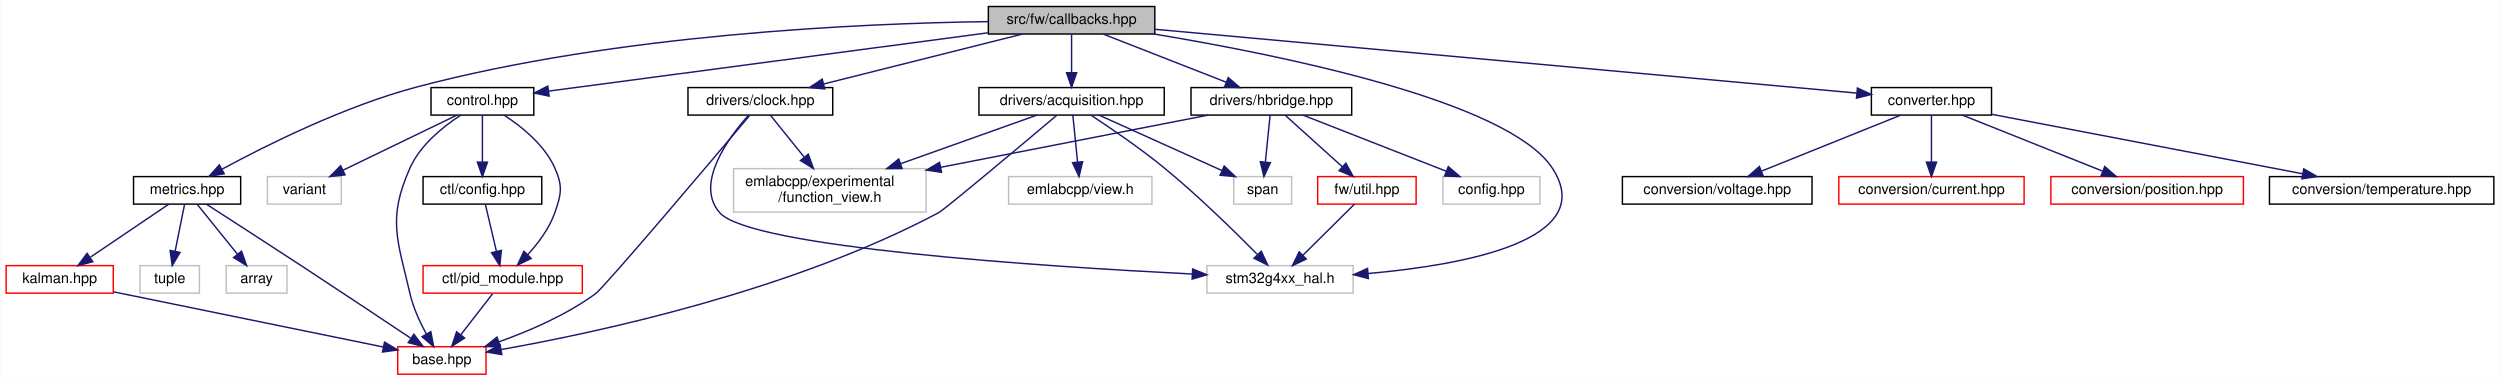
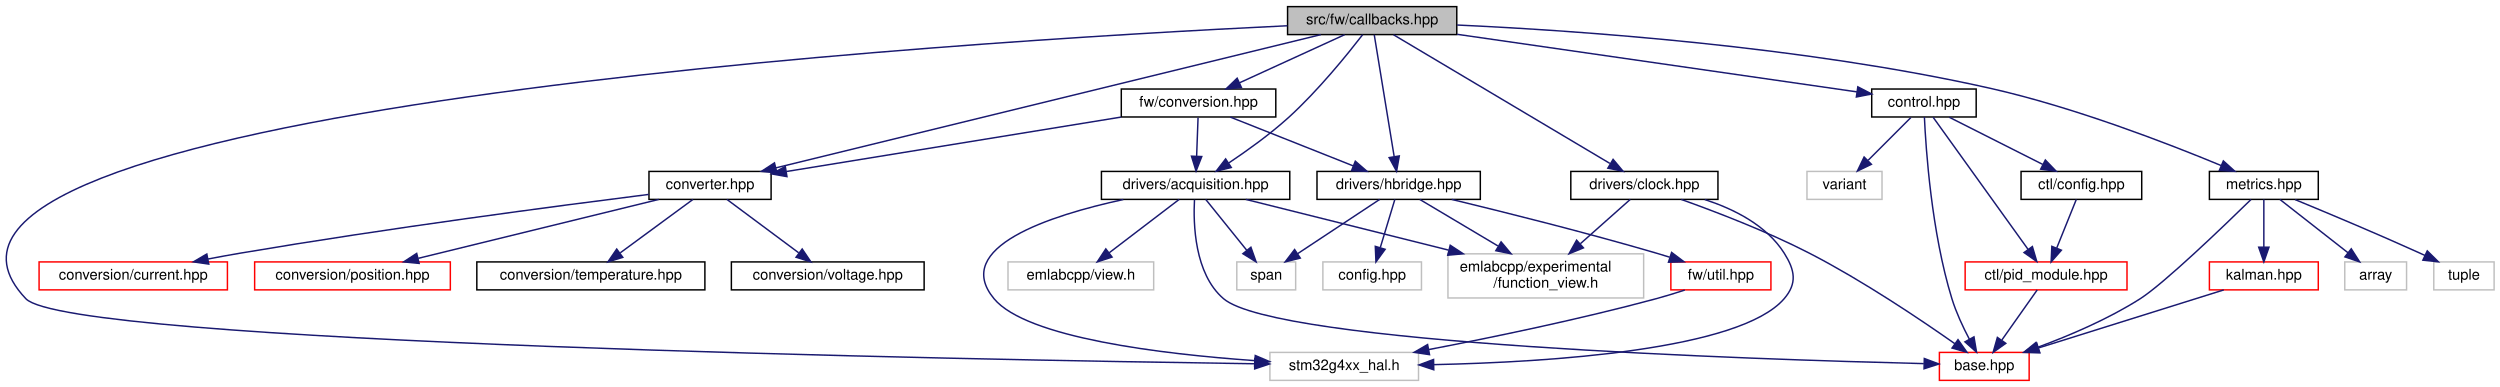
- <svg xmlns="http://www.w3.org/2000/svg" xmlns:xlink="http://www.w3.org/1999/xlink" width="1727pt" height="263pt" viewBox="0.00 0.00 1726.50 263.00">
+ <svg xmlns="http://www.w3.org/2000/svg" xmlns:xlink="http://www.w3.org/1999/xlink" width="1699pt" height="263pt" viewBox="0.00 0.00 1699.06 263.00">
  <g id="graph0" class="graph" transform="scale(1 1) rotate(0) translate(4 259)">
-     <polygon fill="white" stroke="transparent" points="-4,4 -4,-259 1722.5,-259 1722.5,4 -4,4" />
+     <polygon fill="white" stroke="transparent" points="-4,4 -4,-259 1695.06,-259 1695.06,4 -4,4" />
    <g id="node1" class="node">
      <g id="a_node1">
        <a xlink:title=" ">
-           <polygon fill="#bfbfbf" stroke="black" points="678.5,-235.5 678.5,-254.5 793.5,-254.5 793.5,-235.5 678.5,-235.5" />
-           <text text-anchor="middle" x="736" y="-242.5" font-family="Helvetica,sans-Serif" font-size="10.00">src/fw/callbacks.hpp</text>
+           <polygon fill="#bfbfbf" stroke="black" points="871.06,-235.5 871.06,-254.5 986.06,-254.5 986.06,-235.5 871.06,-235.5" />
+           <text text-anchor="middle" x="928.56" y="-242.5" font-family="Helvetica,sans-Serif" font-size="10.00">src/fw/callbacks.hpp</text>
        </a>
      </g>
    </g>
    <g id="node2" class="node">
      <g id="a_node2">
        <a xlink:href="control_8hpp.html" target="_top" xlink:title=" ">
-           <polygon fill="white" stroke="black" points="293.5,-179.5 293.5,-198.5 364.5,-198.5 364.5,-179.5 293.5,-179.5" />
-           <text text-anchor="middle" x="329" y="-186.5" font-family="Helvetica,sans-Serif" font-size="10.00">control.hpp</text>
+           <polygon fill="white" stroke="black" points="1268.06,-179.5 1268.06,-198.5 1339.06,-198.5 1339.06,-179.5 1268.06,-179.5" />
+           <text text-anchor="middle" x="1303.56" y="-186.5" font-family="Helvetica,sans-Serif" font-size="10.00">control.hpp</text>
        </a>
      </g>
    </g>
    <g id="edge1" class="edge">
-       <path fill="none" stroke="midnightblue" d="M678.12,-236.32C596.48,-225.49 449.17,-205.94 374.72,-196.07" />
-       <polygon fill="midnightblue" stroke="midnightblue" points="375.09,-192.58 364.71,-194.74 374.16,-199.52 375.09,-192.58" />
+       <path fill="none" stroke="midnightblue" d="M986.33,-235.68C1061.08,-224.92 1189.77,-206.38 1258.01,-196.56" />
+       <polygon fill="midnightblue" stroke="midnightblue" points="1258.62,-200.01 1268.02,-195.12 1257.62,-193.08 1258.62,-200.01" />
    </g>
    <g id="node7" class="node">
      <g id="a_node7">
        <a xlink:href="converter_8hpp.html" target="_top" xlink:title=" ">
-           <polygon fill="white" stroke="black" points="1288.5,-179.5 1288.5,-198.5 1371.5,-198.5 1371.5,-179.5 1288.5,-179.5" />
-           <text text-anchor="middle" x="1330" y="-186.5" font-family="Helvetica,sans-Serif" font-size="10.00">converter.hpp</text>
+           <polygon fill="white" stroke="black" points="437.06,-123.5 437.06,-142.5 520.06,-142.5 520.06,-123.5 437.06,-123.5" />
+           <text text-anchor="middle" x="478.56" y="-130.5" font-family="Helvetica,sans-Serif" font-size="10.00">converter.hpp</text>
        </a>
      </g>
    </g>
    <g id="edge8" class="edge">
-       <path fill="none" stroke="midnightblue" d="M793.77,-238.75C909.42,-228.23 1167.77,-204.75 1278.26,-194.7" />
-       <polygon fill="midnightblue" stroke="midnightblue" points="1278.84,-198.17 1288.49,-193.77 1278.21,-191.19 1278.84,-198.17" />
+       <path fill="none" stroke="midnightblue" d="M893.62,-235.46C812.79,-215.7 612.97,-166.86 523.33,-144.94" />
+       <polygon fill="midnightblue" stroke="midnightblue" points="524.02,-141.51 513.47,-142.53 522.35,-148.31 524.02,-141.51" />
    </g>
    <g id="node12" class="node">
      <g id="a_node12">
        <a xlink:href="acquisition_8hpp.html" target="_top" xlink:title=" ">
-           <polygon fill="white" stroke="black" points="672,-179.5 672,-198.5 800,-198.5 800,-179.5 672,-179.5" />
-           <text text-anchor="middle" x="736" y="-186.5" font-family="Helvetica,sans-Serif" font-size="10.00">drivers/acquisition.hpp</text>
+           <polygon fill="white" stroke="black" points="744.56,-123.5 744.56,-142.5 872.56,-142.5 872.56,-123.5 744.56,-123.5" />
+           <text text-anchor="middle" x="808.56" y="-130.5" font-family="Helvetica,sans-Serif" font-size="10.00">drivers/acquisition.hpp</text>
        </a>
      </g>
    </g>
    <g id="edge13" class="edge">
-       <path fill="none" stroke="midnightblue" d="M736,-235.08C736,-228.01 736,-217.86 736,-208.99" />
-       <polygon fill="midnightblue" stroke="midnightblue" points="739.5,-208.75 736,-198.75 732.5,-208.75 739.5,-208.75" />
+       <path fill="none" stroke="midnightblue" d="M922.1,-235.44C912.07,-222.45 891.81,-197.33 871.56,-179 858.97,-167.61 843.46,-156.5 830.98,-148.17" />
+       <polygon fill="midnightblue" stroke="midnightblue" points="832.8,-145.18 822.51,-142.63 828.97,-151.03 832.8,-145.18" />
    </g>
    <g id="node16" class="node">
      <g id="a_node16">
        <a xlink:title=" ">
-           <polygon fill="white" stroke="#bfbfbf" points="829.5,-56.5 829.5,-75.5 930.5,-75.5 930.5,-56.5 829.5,-56.5" />
-           <text text-anchor="middle" x="880" y="-63.5" font-family="Helvetica,sans-Serif" font-size="10.00">stm32g4xx_hal.h</text>
-         </a>
-       </g>
-     </g>
-     <g id="edge35" class="edge">
-       <path fill="none" stroke="midnightblue" d="M793.14,-235.46C879.78,-221.13 1037.57,-189.24 1068,-143 1100.86,-93.07 1007.44,-75.94 940.79,-70.06" />
-       <polygon fill="midnightblue" stroke="midnightblue" points="941.01,-66.57 930.76,-69.25 940.44,-73.55 941.01,-66.57" />
+           <polygon fill="white" stroke="#bfbfbf" points="859.06,-0.5 859.06,-19.5 960.06,-19.5 960.06,-0.5 859.06,-0.5" />
+           <text text-anchor="middle" x="909.56" y="-7.5" font-family="Helvetica,sans-Serif" font-size="10.00">stm32g4xx_hal.h</text>
+         </a>
+       </g>
+     </g>
+     <g id="edge39" class="edge">
+       <path fill="none" stroke="midnightblue" d="M870.95,-241.51C652.13,-231.04 -109.17,-185.05 13.56,-56 42.32,-25.75 651.44,-14.61 848.58,-11.78" />
+       <polygon fill="midnightblue" stroke="midnightblue" points="848.81,-15.28 858.76,-11.64 848.71,-8.28 848.81,-15.28" />
    </g>
    <g id="node17" class="node">
      <g id="a_node17">
        <a xlink:href="clock_8hpp.html" target="_top" xlink:title=" ">
-           <polygon fill="white" stroke="black" points="471,-179.5 471,-198.5 571,-198.5 571,-179.5 471,-179.5" />
-           <text text-anchor="middle" x="521" y="-186.5" font-family="Helvetica,sans-Serif" font-size="10.00">drivers/clock.hpp</text>
+           <polygon fill="white" stroke="black" points="1063.56,-123.5 1063.56,-142.5 1163.56,-142.5 1163.56,-123.5 1063.56,-123.5" />
+           <text text-anchor="middle" x="1113.56" y="-130.5" font-family="Helvetica,sans-Serif" font-size="10.00">drivers/clock.hpp</text>
        </a>
      </g>
    </g>
    <g id="edge19" class="edge">
-       <path fill="none" stroke="midnightblue" d="M701.93,-235.44C664.82,-226.12 605.34,-211.18 564.79,-201" />
-       <polygon fill="midnightblue" stroke="midnightblue" points="565.46,-197.56 554.91,-198.52 563.75,-204.35 565.46,-197.56" />
+       <path fill="none" stroke="midnightblue" d="M943.07,-235.37C974.95,-216.41 1051.33,-171 1090.11,-147.94" />
+       <polygon fill="midnightblue" stroke="midnightblue" points="1092.3,-150.71 1099.11,-142.59 1088.72,-144.69 1092.3,-150.71" />
    </g>
    <g id="node18" class="node">
      <g id="a_node18">
        <a xlink:href="hbridge_8hpp.html" target="_top" xlink:title=" ">
-           <polygon fill="white" stroke="black" points="818.5,-179.5 818.5,-198.5 929.5,-198.5 929.5,-179.5 818.5,-179.5" />
-           <text text-anchor="middle" x="874" y="-186.5" font-family="Helvetica,sans-Serif" font-size="10.00">drivers/hbridge.hpp</text>
+           <polygon fill="white" stroke="black" points="891.06,-123.5 891.06,-142.5 1002.06,-142.5 1002.06,-123.5 891.06,-123.5" />
+           <text text-anchor="middle" x="946.56" y="-130.5" font-family="Helvetica,sans-Serif" font-size="10.00">drivers/hbridge.hpp</text>
        </a>
      </g>
    </g>
    <g id="edge23" class="edge">
-       <path fill="none" stroke="midnightblue" d="M757.87,-235.44C780.78,-226.48 816.98,-212.31 842.87,-202.18" />
-       <polygon fill="midnightblue" stroke="midnightblue" points="844.2,-205.42 852.24,-198.52 841.65,-198.9 844.2,-205.42" />
+       <path fill="none" stroke="midnightblue" d="M929.97,-235.37C932.87,-217.62 939.57,-176.67 943.51,-152.6" />
+       <polygon fill="midnightblue" stroke="midnightblue" points="946.99,-153.03 945.15,-142.59 940.08,-151.89 946.99,-153.03" />
    </g>
    <g id="node21" class="node">
      <g id="a_node21">
+         <a xlink:href="conversion_8hpp.html" target="_top" xlink:title=" ">
+           <polygon fill="white" stroke="black" points="758.06,-179.5 758.06,-198.5 863.06,-198.5 863.06,-179.5 758.06,-179.5" />
+           <text text-anchor="middle" x="810.56" y="-186.5" font-family="Helvetica,sans-Serif" font-size="10.00">fw/conversion.hpp</text>
+         </a>
+       </g>
+     </g>
+     <g id="edge29" class="edge">
+       <path fill="none" stroke="midnightblue" d="M909.86,-235.44C890.61,-226.64 860.4,-212.81 838.36,-202.72" />
+       <polygon fill="midnightblue" stroke="midnightblue" points="839.72,-199.5 829.17,-198.52 836.8,-205.86 839.72,-199.5" />
+     </g>
+     <g id="node22" class="node">
+       <g id="a_node22">
        <a xlink:href="metrics_8hpp.html" target="_top" xlink:title=" ">
-           <polygon fill="white" stroke="black" points="88,-118 88,-137 162,-137 162,-118 88,-118" />
-           <text text-anchor="middle" x="125" y="-125" font-family="Helvetica,sans-Serif" font-size="10.00">metrics.hpp</text>
-         </a>
-       </g>
-     </g>
-     <g id="edge29" class="edge">
-       <path fill="none" stroke="midnightblue" d="M678.24,-244.07C591.28,-242.88 422.19,-235.51 284,-199 233.95,-185.78 179.62,-158.64 149.2,-142.16" />
-       <polygon fill="midnightblue" stroke="midnightblue" points="150.64,-138.97 140.19,-137.22 147.27,-145.1 150.64,-138.97" />
+           <polygon fill="white" stroke="black" points="1497.56,-123.5 1497.56,-142.5 1571.56,-142.5 1571.56,-123.5 1497.56,-123.5" />
+           <text text-anchor="middle" x="1534.56" y="-130.5" font-family="Helvetica,sans-Serif" font-size="10.00">metrics.hpp</text>
+         </a>
+       </g>
+     </g>
+     <g id="edge33" class="edge">
+       <path fill="none" stroke="midnightblue" d="M986.3,-242C1067.9,-238.23 1221.21,-227.67 1348.56,-199 1405.6,-186.16 1469.39,-161.49 1505.49,-146.51" />
+       <polygon fill="midnightblue" stroke="midnightblue" points="1507.04,-149.65 1514.9,-142.56 1504.33,-143.2 1507.04,-149.65" />
    </g>
    <g id="node3" class="node">
      <g id="a_node3">
        <a xlink:href="base_8hpp.html" target="_top" xlink:title=" ">
-           <polygon fill="white" stroke="red" points="270.5,-0.5 270.5,-19.5 331.5,-19.5 331.5,-0.5 270.5,-0.5" />
-           <text text-anchor="middle" x="301" y="-7.5" font-family="Helvetica,sans-Serif" font-size="10.00">base.hpp</text>
+           <polygon fill="white" stroke="red" points="1314.06,-0.5 1314.06,-19.5 1375.06,-19.5 1375.06,-0.5 1314.06,-0.5" />
+           <text text-anchor="middle" x="1344.56" y="-7.5" font-family="Helvetica,sans-Serif" font-size="10.00">base.hpp</text>
        </a>
      </g>
    </g>
    <g id="edge2" class="edge">
-       <path fill="none" stroke="midnightblue" d="M314.05,-179.47C302.07,-171.7 286.13,-159 279,-143 263.27,-107.68 270.28,-93.67 279,-56 281.23,-46.36 285.82,-36.41 290.24,-28.31" />
-       <polygon fill="midnightblue" stroke="midnightblue" points="293.35,-29.92 295.36,-19.52 287.3,-26.4 293.35,-29.92" />
+       <path fill="none" stroke="midnightblue" d="M1303.87,-179.46C1304.84,-158.16 1308.65,-101.14 1322.56,-56 1325.47,-46.55 1330.14,-36.61 1334.42,-28.49" />
+       <polygon fill="midnightblue" stroke="midnightblue" points="1337.55,-30.07 1339.32,-19.63 1331.42,-26.68 1337.55,-30.07" />
    </g>
    <g id="node4" class="node">
      <g id="a_node4">
        <a xlink:href="ctl_2config_8hpp.html" target="_top" xlink:title=" ">
-           <polygon fill="white" stroke="black" points="288,-118 288,-137 370,-137 370,-118 288,-118" />
-           <text text-anchor="middle" x="329" y="-125" font-family="Helvetica,sans-Serif" font-size="10.00">ctl/config.hpp</text>
+           <polygon fill="white" stroke="black" points="1369.56,-123.5 1369.56,-142.5 1451.56,-142.5 1451.56,-123.5 1369.56,-123.5" />
+           <text text-anchor="middle" x="1410.56" y="-130.5" font-family="Helvetica,sans-Serif" font-size="10.00">ctl/config.hpp</text>
        </a>
      </g>
    </g>
    <g id="edge3" class="edge">
-       <path fill="none" stroke="midnightblue" d="M329,-179.48C329,-171.08 329,-157.98 329,-147.16" />
-       <polygon fill="midnightblue" stroke="midnightblue" points="332.5,-147.01 329,-137.01 325.5,-147.01 332.5,-147.01" />
+       <path fill="none" stroke="midnightblue" d="M1320.75,-179.32C1337.91,-170.66 1364.5,-157.24 1384.3,-147.25" />
+       <polygon fill="midnightblue" stroke="midnightblue" points="1386.06,-150.28 1393.41,-142.65 1382.9,-144.04 1386.06,-150.28" />
    </g>
    <g id="node5" class="node">
      <g id="a_node5">
        <a xlink:href="pid__module_8hpp.html" target="_top" xlink:title=" ">
-           <polygon fill="white" stroke="red" points="288,-56.5 288,-75.5 398,-75.5 398,-56.5 288,-56.5" />
-           <text text-anchor="middle" x="343" y="-63.5" font-family="Helvetica,sans-Serif" font-size="10.00">ctl/pid_module.hpp</text>
+           <polygon fill="white" stroke="red" points="1331.56,-62 1331.56,-81 1441.56,-81 1441.56,-62 1331.56,-62" />
+           <text text-anchor="middle" x="1386.56" y="-69" font-family="Helvetica,sans-Serif" font-size="10.00">ctl/pid_module.hpp</text>
        </a>
      </g>
    </g>
    <g id="edge6" class="edge">
-       <path fill="none" stroke="midnightblue" d="M343.95,-179.47C355.93,-171.7 371.87,-159 379,-143 384.61,-130.41 383.56,-125 379,-112 375.21,-101.21 367.63,-91.08 360.4,-83.18" />
-       <polygon fill="midnightblue" stroke="midnightblue" points="362.67,-80.49 353.16,-75.81 357.67,-85.4 362.67,-80.49" />
+       <path fill="none" stroke="midnightblue" d="M1309.79,-179.32C1323.49,-160.26 1356.41,-114.45 1374.37,-89.46" />
+       <polygon fill="midnightblue" stroke="midnightblue" points="1377.25,-91.45 1380.25,-81.28 1371.57,-87.36 1377.25,-91.45" />
    </g>
    <g id="node6" class="node">
      <g id="a_node6">
        <a xlink:title=" ">
-           <polygon fill="white" stroke="#bfbfbf" points="180.5,-118 180.5,-137 231.5,-137 231.5,-118 180.5,-118" />
-           <text text-anchor="middle" x="206" y="-125" font-family="Helvetica,sans-Serif" font-size="10.00">variant</text>
+           <polygon fill="white" stroke="#bfbfbf" points="1224.06,-123.5 1224.06,-142.5 1275.06,-142.5 1275.06,-123.5 1224.06,-123.5" />
+           <text text-anchor="middle" x="1249.56" y="-130.5" font-family="Helvetica,sans-Serif" font-size="10.00">variant</text>
        </a>
      </g>
    </g>
    <g id="edge7" class="edge">
-       <path fill="none" stroke="midnightblue" d="M311.38,-179.48C290.83,-169.53 256.64,-152.99 232.79,-141.46" />
-       <polygon fill="midnightblue" stroke="midnightblue" points="234.12,-138.21 223.59,-137.01 231.07,-144.51 234.12,-138.21" />
+       <path fill="none" stroke="midnightblue" d="M1294.64,-179.08C1286.78,-171.22 1275.12,-159.57 1265.64,-150.08" />
+       <polygon fill="midnightblue" stroke="midnightblue" points="1267.85,-147.35 1258.31,-142.75 1262.9,-152.3 1267.85,-147.35" />
    </g>
    <g id="edge4" class="edge">
-       <path fill="none" stroke="midnightblue" d="M331.01,-117.98C333,-109.49 336.13,-96.2 338.69,-85.32" />
-       <polygon fill="midnightblue" stroke="midnightblue" points="342.11,-86.04 341,-75.51 335.3,-84.44 342.11,-86.04" />
+       <path fill="none" stroke="midnightblue" d="M1407.12,-123.48C1403.66,-114.9 1398.22,-101.43 1393.81,-90.48" />
+       <polygon fill="midnightblue" stroke="midnightblue" points="1396.97,-88.97 1389.99,-81.01 1390.48,-91.59 1396.97,-88.97" />
    </g>
    <g id="edge5" class="edge">
-       <path fill="none" stroke="midnightblue" d="M336.06,-56.08C330.07,-48.38 321.25,-37.03 313.95,-27.65" />
-       <polygon fill="midnightblue" stroke="midnightblue" points="316.71,-25.5 307.81,-19.75 311.18,-29.79 316.71,-25.5" />
+       <path fill="none" stroke="midnightblue" d="M1380.54,-61.98C1374.3,-53.14 1364.38,-39.09 1356.54,-27.98" />
+       <polygon fill="midnightblue" stroke="midnightblue" points="1359.19,-25.66 1350.56,-19.51 1353.47,-29.7 1359.19,-25.66" />
    </g>
    <g id="node8" class="node">
      <g id="a_node8">
        <a xlink:href="current_8hpp.html" target="_top" xlink:title=" ">
-           <polygon fill="white" stroke="red" points="1266,-118 1266,-137 1394,-137 1394,-118 1266,-118" />
-           <text text-anchor="middle" x="1330" y="-125" font-family="Helvetica,sans-Serif" font-size="10.00">conversion/current.hpp</text>
+           <polygon fill="white" stroke="red" points="22.56,-62 22.56,-81 150.56,-81 150.56,-62 22.56,-62" />
+           <text text-anchor="middle" x="86.56" y="-69" font-family="Helvetica,sans-Serif" font-size="10.00">conversion/current.hpp</text>
        </a>
      </g>
    </g>
    <g id="edge9" class="edge">
-       <path fill="none" stroke="midnightblue" d="M1330,-179.48C1330,-171.08 1330,-157.98 1330,-147.16" />
-       <polygon fill="midnightblue" stroke="midnightblue" points="1333.5,-147.01 1330,-137.01 1326.5,-147.01 1333.5,-147.01" />
+       <path fill="none" stroke="midnightblue" d="M436.89,-126.88C375.87,-119.21 258.67,-103.82 159.56,-87 152.37,-85.78 144.82,-84.4 137.39,-82.98" />
+       <polygon fill="midnightblue" stroke="midnightblue" points="137.89,-79.51 127.41,-81.03 136.55,-86.38 137.89,-79.51" />
    </g>
    <g id="node9" class="node">
      <g id="a_node9">
        <a xlink:href="position_8hpp.html" target="_top" xlink:title=" ">
-           <polygon fill="white" stroke="red" points="1412.5,-118 1412.5,-137 1545.5,-137 1545.5,-118 1412.5,-118" />
-           <text text-anchor="middle" x="1479" y="-125" font-family="Helvetica,sans-Serif" font-size="10.00">conversion/position.hpp</text>
+           <polygon fill="white" stroke="red" points="169.06,-62 169.06,-81 302.06,-81 302.06,-62 169.06,-62" />
+           <text text-anchor="middle" x="235.56" y="-69" font-family="Helvetica,sans-Serif" font-size="10.00">conversion/position.hpp</text>
        </a>
      </g>
    </g>
    <g id="edge10" class="edge">
-       <path fill="none" stroke="midnightblue" d="M1351.35,-179.48C1376.69,-169.36 1419.14,-152.4 1448.07,-140.85" />
-       <polygon fill="midnightblue" stroke="midnightblue" points="1449.7,-143.97 1457.69,-137.01 1447.11,-137.47 1449.7,-143.97" />
+       <path fill="none" stroke="midnightblue" d="M443.74,-123.48C400.7,-112.94 327.39,-94.99 280.24,-83.44" />
+       <polygon fill="midnightblue" stroke="midnightblue" points="280.85,-79.99 270.31,-81.01 279.19,-86.79 280.85,-79.99" />
    </g>
    <g id="node10" class="node">
      <g id="a_node10">
        <a xlink:href="temperature_8hpp.html" target="_top" xlink:title=" ">
-           <polygon fill="white" stroke="black" points="1563.5,-118 1563.5,-137 1718.5,-137 1718.5,-118 1563.5,-118" />
-           <text text-anchor="middle" x="1641" y="-125" font-family="Helvetica,sans-Serif" font-size="10.00">conversion/temperature.hpp</text>
+           <polygon fill="white" stroke="black" points="320.06,-62 320.06,-81 475.06,-81 475.06,-62 320.06,-62" />
+           <text text-anchor="middle" x="397.56" y="-69" font-family="Helvetica,sans-Serif" font-size="10.00">conversion/temperature.hpp</text>
        </a>
      </g>
    </g>
    <g id="edge11" class="edge">
-       <path fill="none" stroke="midnightblue" d="M1371.62,-180.04C1427.04,-169.43 1525.2,-150.66 1586.48,-138.93" />
-       <polygon fill="midnightblue" stroke="midnightblue" points="1587.19,-142.36 1596.36,-137.04 1585.88,-135.48 1587.19,-142.36" />
+       <path fill="none" stroke="midnightblue" d="M466.95,-123.48C454.08,-114.02 433.08,-98.6 417.55,-87.19" />
+       <polygon fill="midnightblue" stroke="midnightblue" points="419.27,-84.11 409.14,-81.01 415.13,-89.75 419.27,-84.11" />
    </g>
    <g id="node11" class="node">
      <g id="a_node11">
        <a xlink:href="voltage_8hpp.html" target="_top" xlink:title=" ">
-           <polygon fill="white" stroke="black" points="1116.5,-118 1116.5,-137 1247.5,-137 1247.5,-118 1116.5,-118" />
-           <text text-anchor="middle" x="1182" y="-125" font-family="Helvetica,sans-Serif" font-size="10.00">conversion/voltage.hpp</text>
+           <polygon fill="white" stroke="black" points="493.06,-62 493.06,-81 624.06,-81 624.06,-62 493.06,-62" />
+           <text text-anchor="middle" x="558.56" y="-69" font-family="Helvetica,sans-Serif" font-size="10.00">conversion/voltage.hpp</text>
        </a>
      </g>
    </g>
    <g id="edge12" class="edge">
-       <path fill="none" stroke="midnightblue" d="M1308.8,-179.48C1283.63,-169.36 1241.46,-152.4 1212.72,-140.85" />
-       <polygon fill="midnightblue" stroke="midnightblue" points="1213.75,-137.49 1203.17,-137.01 1211.14,-143.99 1213.75,-137.49" />
+       <path fill="none" stroke="midnightblue" d="M490.02,-123.48C502.73,-114.02 523.47,-98.6 538.81,-87.19" />
+       <polygon fill="midnightblue" stroke="midnightblue" points="541.18,-89.79 547.12,-81.01 537,-84.17 541.18,-89.79" />
    </g>
    <g id="edge14" class="edge">
-       <path fill="none" stroke="midnightblue" d="M725.72,-179.32C702.69,-159.9 648.6,-114.44 644,-112 542.53,-58.09 408.48,-29.33 342.01,-17.54" />
-       <polygon fill="midnightblue" stroke="midnightblue" points="342.39,-14.06 331.94,-15.8 341.19,-20.95 342.39,-14.06" />
+       <path fill="none" stroke="midnightblue" d="M807.8,-123.3C806.94,-107.22 807.69,-72.95 827.56,-56 863.49,-25.34 1187.47,-14.72 1303.47,-11.88" />
+       <polygon fill="midnightblue" stroke="midnightblue" points="1303.8,-15.37 1313.71,-11.63 1303.63,-8.37 1303.8,-15.37" />
    </g>
    <g id="node13" class="node">
      <g id="a_node13">
        <a xlink:title=" ">
-           <polygon fill="white" stroke="#bfbfbf" points="502.5,-112.5 502.5,-142.5 635.5,-142.5 635.5,-112.5 502.5,-112.5" />
-           <text text-anchor="start" x="510.5" y="-130.5" font-family="Helvetica,sans-Serif" font-size="10.00">emlabcpp/experimental</text>
-           <text text-anchor="middle" x="569" y="-119.5" font-family="Helvetica,sans-Serif" font-size="10.00">/function_view.h</text>
+           <polygon fill="white" stroke="#bfbfbf" points="980.06,-56.5 980.06,-86.5 1113.06,-86.5 1113.06,-56.5 980.06,-56.5" />
+           <text text-anchor="start" x="988.06" y="-74.5" font-family="Helvetica,sans-Serif" font-size="10.00">emlabcpp/experimental</text>
+           <text text-anchor="middle" x="1046.56" y="-63.5" font-family="Helvetica,sans-Serif" font-size="10.00">/function_view.h</text>
        </a>
      </g>
    </g>
    <g id="edge15" class="edge">
-       <path fill="none" stroke="midnightblue" d="M712.07,-179.48C687.66,-170.78 649.07,-157.03 618.11,-146" />
-       <polygon fill="midnightblue" stroke="midnightblue" points="618.95,-142.58 608.36,-142.52 616.6,-149.18 618.95,-142.58" />
+       <path fill="none" stroke="midnightblue" d="M842.66,-123.48C878.5,-114.51 935.8,-100.19 980.54,-89" />
+       <polygon fill="midnightblue" stroke="midnightblue" points="981.61,-92.34 990.46,-86.52 979.91,-85.55 981.61,-92.34" />
    </g>
    <g id="node14" class="node">
      <g id="a_node14">
        <a xlink:title=" ">
-           <polygon fill="white" stroke="#bfbfbf" points="692.5,-118 692.5,-137 791.5,-137 791.5,-118 692.5,-118" />
-           <text text-anchor="middle" x="742" y="-125" font-family="Helvetica,sans-Serif" font-size="10.00">emlabcpp/view.h</text>
+           <polygon fill="white" stroke="#bfbfbf" points="681.06,-62 681.06,-81 780.06,-81 780.06,-62 681.06,-62" />
+           <text text-anchor="middle" x="730.56" y="-69" font-family="Helvetica,sans-Serif" font-size="10.00">emlabcpp/view.h</text>
        </a>
      </g>
    </g>
    <g id="edge16" class="edge">
-       <path fill="none" stroke="midnightblue" d="M736.86,-179.48C737.71,-171.08 739.03,-157.98 740.12,-147.16" />
-       <polygon fill="midnightblue" stroke="midnightblue" points="743.62,-147.31 741.14,-137.01 736.66,-146.61 743.62,-147.31" />
+       <path fill="none" stroke="midnightblue" d="M797.38,-123.48C784.99,-114.02 764.77,-98.6 749.81,-87.19" />
+       <polygon fill="midnightblue" stroke="midnightblue" points="751.78,-84.29 741.71,-81.01 747.54,-89.86 751.78,-84.29" />
    </g>
    <g id="node15" class="node">
      <g id="a_node15">
        <a xlink:title=" ">
-           <polygon fill="white" stroke="#bfbfbf" points="848,-118 848,-137 888,-137 888,-118 848,-118" />
-           <text text-anchor="middle" x="868" y="-125" font-family="Helvetica,sans-Serif" font-size="10.00">span</text>
+           <polygon fill="white" stroke="#bfbfbf" points="836.56,-62 836.56,-81 876.56,-81 876.56,-62 836.56,-62" />
+           <text text-anchor="middle" x="856.56" y="-69" font-family="Helvetica,sans-Serif" font-size="10.00">span</text>
        </a>
      </g>
    </g>
    <g id="edge17" class="edge">
-       <path fill="none" stroke="midnightblue" d="M754.91,-179.48C777.16,-169.45 814.31,-152.7 839.93,-141.15" />
-       <polygon fill="midnightblue" stroke="midnightblue" points="841.44,-144.31 849.12,-137.01 838.57,-137.93 841.44,-144.31" />
+       <path fill="none" stroke="midnightblue" d="M815.43,-123.48C822.7,-114.46 834.35,-100.02 843.4,-88.81" />
+       <polygon fill="midnightblue" stroke="midnightblue" points="846.14,-90.99 849.69,-81.01 840.69,-86.59 846.14,-90.99" />
    </g>
    <g id="edge18" class="edge">
-       <path fill="none" stroke="midnightblue" d="M749.41,-179.41C762.65,-170.73 783.29,-156.69 800,-143 823.47,-123.77 848.52,-99.24 864.22,-83.34" />
-       <polygon fill="midnightblue" stroke="midnightblue" points="867.02,-85.47 871.51,-75.87 862.02,-80.58 867.02,-85.47" />
+       <path fill="none" stroke="midnightblue" d="M759.43,-123.41C709.3,-112.53 642.66,-90.87 671.56,-56 693.64,-29.35 785.7,-18.37 848.63,-13.92" />
+       <polygon fill="midnightblue" stroke="midnightblue" points="849.11,-17.4 858.86,-13.24 848.65,-10.41 849.11,-17.4" />
    </g>
    <g id="edge20" class="edge">
-       <path fill="none" stroke="midnightblue" d="M513.67,-179.3C489.51,-150.64 413.58,-60.79 407,-56 386.92,-41.36 361.34,-30.33 340.35,-22.85" />
-       <polygon fill="midnightblue" stroke="midnightblue" points="341.35,-19.49 330.76,-19.56 339.08,-26.12 341.35,-19.49" />
+       <path fill="none" stroke="midnightblue" d="M1138.61,-123.45C1161.71,-115.22 1196.67,-101.86 1225.56,-87 1261.93,-68.29 1301.44,-41.68 1324.55,-25.42" />
+       <polygon fill="midnightblue" stroke="midnightblue" points="1326.71,-28.18 1332.83,-19.54 1322.65,-22.47 1326.71,-28.18" />
    </g>
    <g id="edge21" class="edge">
-       <path fill="none" stroke="midnightblue" d="M527.88,-179.48C533.95,-171.94 543.08,-160.63 551.2,-150.57" />
-       <polygon fill="midnightblue" stroke="midnightblue" points="554.13,-152.5 557.69,-142.52 548.68,-148.11 554.13,-152.5" />
+       <path fill="none" stroke="midnightblue" d="M1103.96,-123.48C1095.14,-115.64 1081.71,-103.71 1070.05,-93.37" />
+       <polygon fill="midnightblue" stroke="midnightblue" points="1072.15,-90.55 1062.35,-86.52 1067.5,-95.78 1072.15,-90.55" />
    </g>
    <g id="edge22" class="edge">
-       <path fill="none" stroke="midnightblue" d="M512.83,-179.43C499.26,-164.15 475.23,-131.95 493,-112 514.3,-88.08 716,-74.92 819.44,-69.69" />
-       <polygon fill="midnightblue" stroke="midnightblue" points="819.63,-73.19 829.44,-69.2 819.28,-66.2 819.63,-73.19" />
+       <path fill="none" stroke="midnightblue" d="M1154.61,-123.38C1174.52,-116.92 1196.65,-105.81 1208.56,-87 1215.92,-75.36 1217.54,-66.44 1208.56,-56 1178.49,-21.07 1048.96,-12.88 970.59,-11.19" />
+       <polygon fill="midnightblue" stroke="midnightblue" points="970.42,-7.69 960.36,-11 970.29,-14.69 970.42,-7.69" />
    </g>
    <g id="edge27" class="edge">
-       <path fill="none" stroke="midnightblue" d="M830.3,-179.48C782.19,-170.09 703.92,-154.82 645.57,-143.44" />
-       <polygon fill="midnightblue" stroke="midnightblue" points="646.14,-139.98 635.65,-141.5 644.8,-146.85 646.14,-139.98" />
+       <path fill="none" stroke="midnightblue" d="M960.88,-123.48C974.68,-115.27 996.04,-102.56 1013.98,-91.88" />
+       <polygon fill="midnightblue" stroke="midnightblue" points="1016.18,-94.64 1022.99,-86.52 1012.6,-88.63 1016.18,-94.64" />
    </g>
    <g id="edge28" class="edge">
-       <path fill="none" stroke="midnightblue" d="M873.14,-179.48C872.29,-171.08 870.97,-157.98 869.88,-147.16" />
-       <polygon fill="midnightblue" stroke="midnightblue" points="873.34,-146.61 868.86,-137.01 866.38,-147.31 873.34,-146.61" />
+       <path fill="none" stroke="midnightblue" d="M933.66,-123.48C919.09,-113.84 895.15,-98.02 877.81,-86.55" />
+       <polygon fill="midnightblue" stroke="midnightblue" points="879.7,-83.6 869.43,-81.01 875.84,-89.44 879.7,-83.6" />
    </g>
    <g id="node19" class="node">
      <g id="a_node19">
        <a xlink:title=" ">
-           <polygon fill="white" stroke="#bfbfbf" points="992.5,-118 992.5,-137 1059.5,-137 1059.5,-118 992.5,-118" />
-           <text text-anchor="middle" x="1026" y="-125" font-family="Helvetica,sans-Serif" font-size="10.00">config.hpp</text>
+           <polygon fill="white" stroke="#bfbfbf" points="895.06,-62 895.06,-81 962.06,-81 962.06,-62 895.06,-62" />
+           <text text-anchor="middle" x="928.56" y="-69" font-family="Helvetica,sans-Serif" font-size="10.00">config.hpp</text>
        </a>
      </g>
    </g>
    <g id="edge24" class="edge">
-       <path fill="none" stroke="midnightblue" d="M895.78,-179.48C921.74,-169.31 965.31,-152.26 994.83,-140.7" />
-       <polygon fill="midnightblue" stroke="midnightblue" points="996.23,-143.91 1004.26,-137.01 993.67,-137.4 996.23,-143.91" />
+       <path fill="none" stroke="midnightblue" d="M943.98,-123.48C941.41,-114.99 937.39,-101.7 934.1,-90.82" />
+       <polygon fill="midnightblue" stroke="midnightblue" points="937.38,-89.57 931.13,-81.01 930.68,-91.59 937.38,-89.57" />
    </g>
    <g id="node20" class="node">
      <g id="a_node20">
        <a xlink:href="util_8hpp.html" target="_top" xlink:title=" ">
-           <polygon fill="white" stroke="red" points="906,-118 906,-137 974,-137 974,-118 906,-118" />
-           <text text-anchor="middle" x="940" y="-125" font-family="Helvetica,sans-Serif" font-size="10.00">fw/util.hpp</text>
+           <polygon fill="white" stroke="red" points="1131.56,-62 1131.56,-81 1199.56,-81 1199.56,-62 1131.56,-62" />
+           <text text-anchor="middle" x="1165.56" y="-69" font-family="Helvetica,sans-Serif" font-size="10.00">fw/util.hpp</text>
        </a>
      </g>
    </g>
    <g id="edge25" class="edge">
-       <path fill="none" stroke="midnightblue" d="M883.46,-179.48C893.75,-170.2 910.42,-155.17 922.99,-143.83" />
-       <polygon fill="midnightblue" stroke="midnightblue" points="925.48,-146.3 930.56,-137.01 920.79,-141.11 925.48,-146.3" />
+       <path fill="none" stroke="midnightblue" d="M982.61,-123.47C1018.13,-114.9 1073.84,-100.98 1121.56,-87 1124.55,-86.12 1127.64,-85.18 1130.74,-84.21" />
+       <polygon fill="midnightblue" stroke="midnightblue" points="1132.06,-87.46 1140.52,-81.07 1129.93,-80.8 1132.06,-87.46" />
    </g>
    <g id="edge26" class="edge">
-       <path fill="none" stroke="midnightblue" d="M931.4,-117.98C922.14,-108.78 907.18,-93.96 895.79,-82.66" />
-       <polygon fill="midnightblue" stroke="midnightblue" points="898.15,-80.07 888.58,-75.51 893.22,-85.04 898.15,-80.07" />
+       <path fill="none" stroke="midnightblue" d="M1141.03,-61.89C1134.73,-59.82 1127.92,-57.72 1121.56,-56 1069.77,-42.02 1009.91,-29.65 967.03,-21.44" />
+       <polygon fill="midnightblue" stroke="midnightblue" points="967.54,-17.97 957.06,-19.54 966.23,-24.85 967.54,-17.97" />
    </g>
    <g id="edge30" class="edge">
-       <path fill="none" stroke="midnightblue" d="M138.28,-117.97C153.82,-107.96 180.33,-90.85 203,-76 229.39,-58.71 259.63,-38.61 279.45,-25.39" />
-       <polygon fill="midnightblue" stroke="midnightblue" points="281.65,-28.13 288.03,-19.67 277.77,-22.31 281.65,-28.13" />
-     </g>
-     <g id="node22" class="node">
-       <g id="a_node22">
-         <a xlink:href="kalman_8hpp.html" target="_top" xlink:title=" ">
-           <polygon fill="white" stroke="red" points="0,-56.5 0,-75.5 74,-75.5 74,-56.5 0,-56.5" />
-           <text text-anchor="middle" x="37" y="-63.5" font-family="Helvetica,sans-Serif" font-size="10.00">kalman.hpp</text>
-         </a>
-       </g>
+       <path fill="none" stroke="midnightblue" d="M757.95,-179.44C695.6,-169.3 592.36,-152.51 530.36,-142.43" />
+       <polygon fill="midnightblue" stroke="midnightblue" points="530.84,-138.96 520.4,-140.81 529.71,-145.87 530.84,-138.96" />
    </g>
    <g id="edge31" class="edge">
-       <path fill="none" stroke="midnightblue" d="M112.39,-117.98C98.28,-108.43 75.17,-92.81 58.25,-81.37" />
-       <polygon fill="midnightblue" stroke="midnightblue" points="59.83,-78.21 49.58,-75.51 55.91,-84.01 59.83,-78.21" />
+       <path fill="none" stroke="midnightblue" d="M810.23,-179.08C809.96,-172.01 809.59,-161.86 809.26,-152.99" />
+       <polygon fill="midnightblue" stroke="midnightblue" points="812.75,-152.61 808.88,-142.75 805.75,-152.87 812.75,-152.61" />
+     </g>
+     <g id="edge32" class="edge">
+       <path fill="none" stroke="midnightblue" d="M832.11,-179.44C854.59,-170.52 890.04,-156.44 915.54,-146.32" />
+       <polygon fill="midnightblue" stroke="midnightblue" points="917.1,-149.46 925.11,-142.52 914.52,-142.95 917.1,-149.46" />
+     </g>
+     <g id="edge34" class="edge">
+       <path fill="none" stroke="midnightblue" d="M1525.83,-123.41C1507.82,-105.81 1466.88,-66.43 1450.56,-56 1428.88,-42.16 1402.23,-30.86 1381.07,-23.05" />
+       <polygon fill="midnightblue" stroke="midnightblue" points="1382.07,-19.69 1371.47,-19.61 1379.7,-26.28 1382.07,-19.69" />
    </g>
    <g id="node23" class="node">
      <g id="a_node23">
-         <a xlink:title=" ">
-           <polygon fill="white" stroke="#bfbfbf" points="152,-56.5 152,-75.5 194,-75.5 194,-56.5 152,-56.5" />
-           <text text-anchor="middle" x="173" y="-63.5" font-family="Helvetica,sans-Serif" font-size="10.00">array</text>
-         </a>
-       </g>
-     </g>
-     <g id="edge33" class="edge">
-       <path fill="none" stroke="midnightblue" d="M131.88,-117.98C139.15,-108.96 150.8,-94.52 159.84,-83.31" />
-       <polygon fill="midnightblue" stroke="midnightblue" points="162.58,-85.49 166.14,-75.51 157.13,-81.09 162.58,-85.49" />
+         <a xlink:href="kalman_8hpp.html" target="_top" xlink:title=" ">
+           <polygon fill="white" stroke="red" points="1497.56,-62 1497.56,-81 1571.56,-81 1571.56,-62 1497.56,-62" />
+           <text text-anchor="middle" x="1534.56" y="-69" font-family="Helvetica,sans-Serif" font-size="10.00">kalman.hpp</text>
+         </a>
+       </g>
+     </g>
+     <g id="edge35" class="edge">
+       <path fill="none" stroke="midnightblue" d="M1534.56,-123.48C1534.56,-115.08 1534.56,-101.98 1534.56,-91.16" />
+       <polygon fill="midnightblue" stroke="midnightblue" points="1538.06,-91.01 1534.56,-81.01 1531.06,-91.01 1538.06,-91.01" />
    </g>
    <g id="node24" class="node">
      <g id="a_node24">
        <a xlink:title=" ">
-           <polygon fill="white" stroke="#bfbfbf" points="92.5,-56.5 92.5,-75.5 133.5,-75.5 133.5,-56.5 92.5,-56.5" />
-           <text text-anchor="middle" x="113" y="-63.5" font-family="Helvetica,sans-Serif" font-size="10.00">tuple</text>
-         </a>
-       </g>
-     </g>
-     <g id="edge34" class="edge">
-       <path fill="none" stroke="midnightblue" d="M123.28,-117.98C121.57,-109.49 118.89,-96.2 116.7,-85.32" />
-       <polygon fill="midnightblue" stroke="midnightblue" points="120.12,-84.62 114.72,-75.51 113.26,-86 120.12,-84.62" />
-     </g>
-     <g id="edge32" class="edge">
-       <path fill="none" stroke="midnightblue" d="M74.26,-57.38C123.46,-47.31 209.78,-29.66 260.53,-19.28" />
-       <polygon fill="midnightblue" stroke="midnightblue" points="261.39,-22.67 270.49,-17.24 259.99,-15.82 261.39,-22.67" />
+           <polygon fill="white" stroke="#bfbfbf" points="1589.56,-62 1589.56,-81 1631.56,-81 1631.56,-62 1589.56,-62" />
+           <text text-anchor="middle" x="1610.56" y="-69" font-family="Helvetica,sans-Serif" font-size="10.00">array</text>
+         </a>
+       </g>
+     </g>
+     <g id="edge37" class="edge">
+       <path fill="none" stroke="midnightblue" d="M1545.44,-123.48C1557.52,-114.02 1577.22,-98.6 1591.8,-87.19" />
+       <polygon fill="midnightblue" stroke="midnightblue" points="1593.97,-89.93 1599.69,-81.01 1589.66,-84.42 1593.97,-89.93" />
+     </g>
+     <g id="node25" class="node">
+       <g id="a_node25">
+         <a xlink:title=" ">
+           <polygon fill="white" stroke="#bfbfbf" points="1650.06,-62 1650.06,-81 1691.06,-81 1691.06,-62 1650.06,-62" />
+           <text text-anchor="middle" x="1670.56" y="-69" font-family="Helvetica,sans-Serif" font-size="10.00">tuple</text>
+         </a>
+       </g>
+     </g>
+     <g id="edge38" class="edge">
+       <path fill="none" stroke="midnightblue" d="M1555.81,-123.34C1577.3,-114.49 1611.42,-100.21 1640.56,-87 1641.71,-86.48 1642.89,-85.93 1644.08,-85.38" />
+       <polygon fill="midnightblue" stroke="midnightblue" points="1645.63,-88.52 1653.17,-81.08 1642.64,-82.19 1645.63,-88.52" />
+     </g>
+     <g id="edge36" class="edge">
+       <path fill="none" stroke="midnightblue" d="M1507.33,-61.98C1474.32,-51.64 1418.52,-34.16 1381.6,-22.6" />
+       <polygon fill="midnightblue" stroke="midnightblue" points="1382.32,-19.16 1371.73,-19.51 1380.22,-25.84 1382.32,-19.16" />
    </g>
  </g>
</svg>
